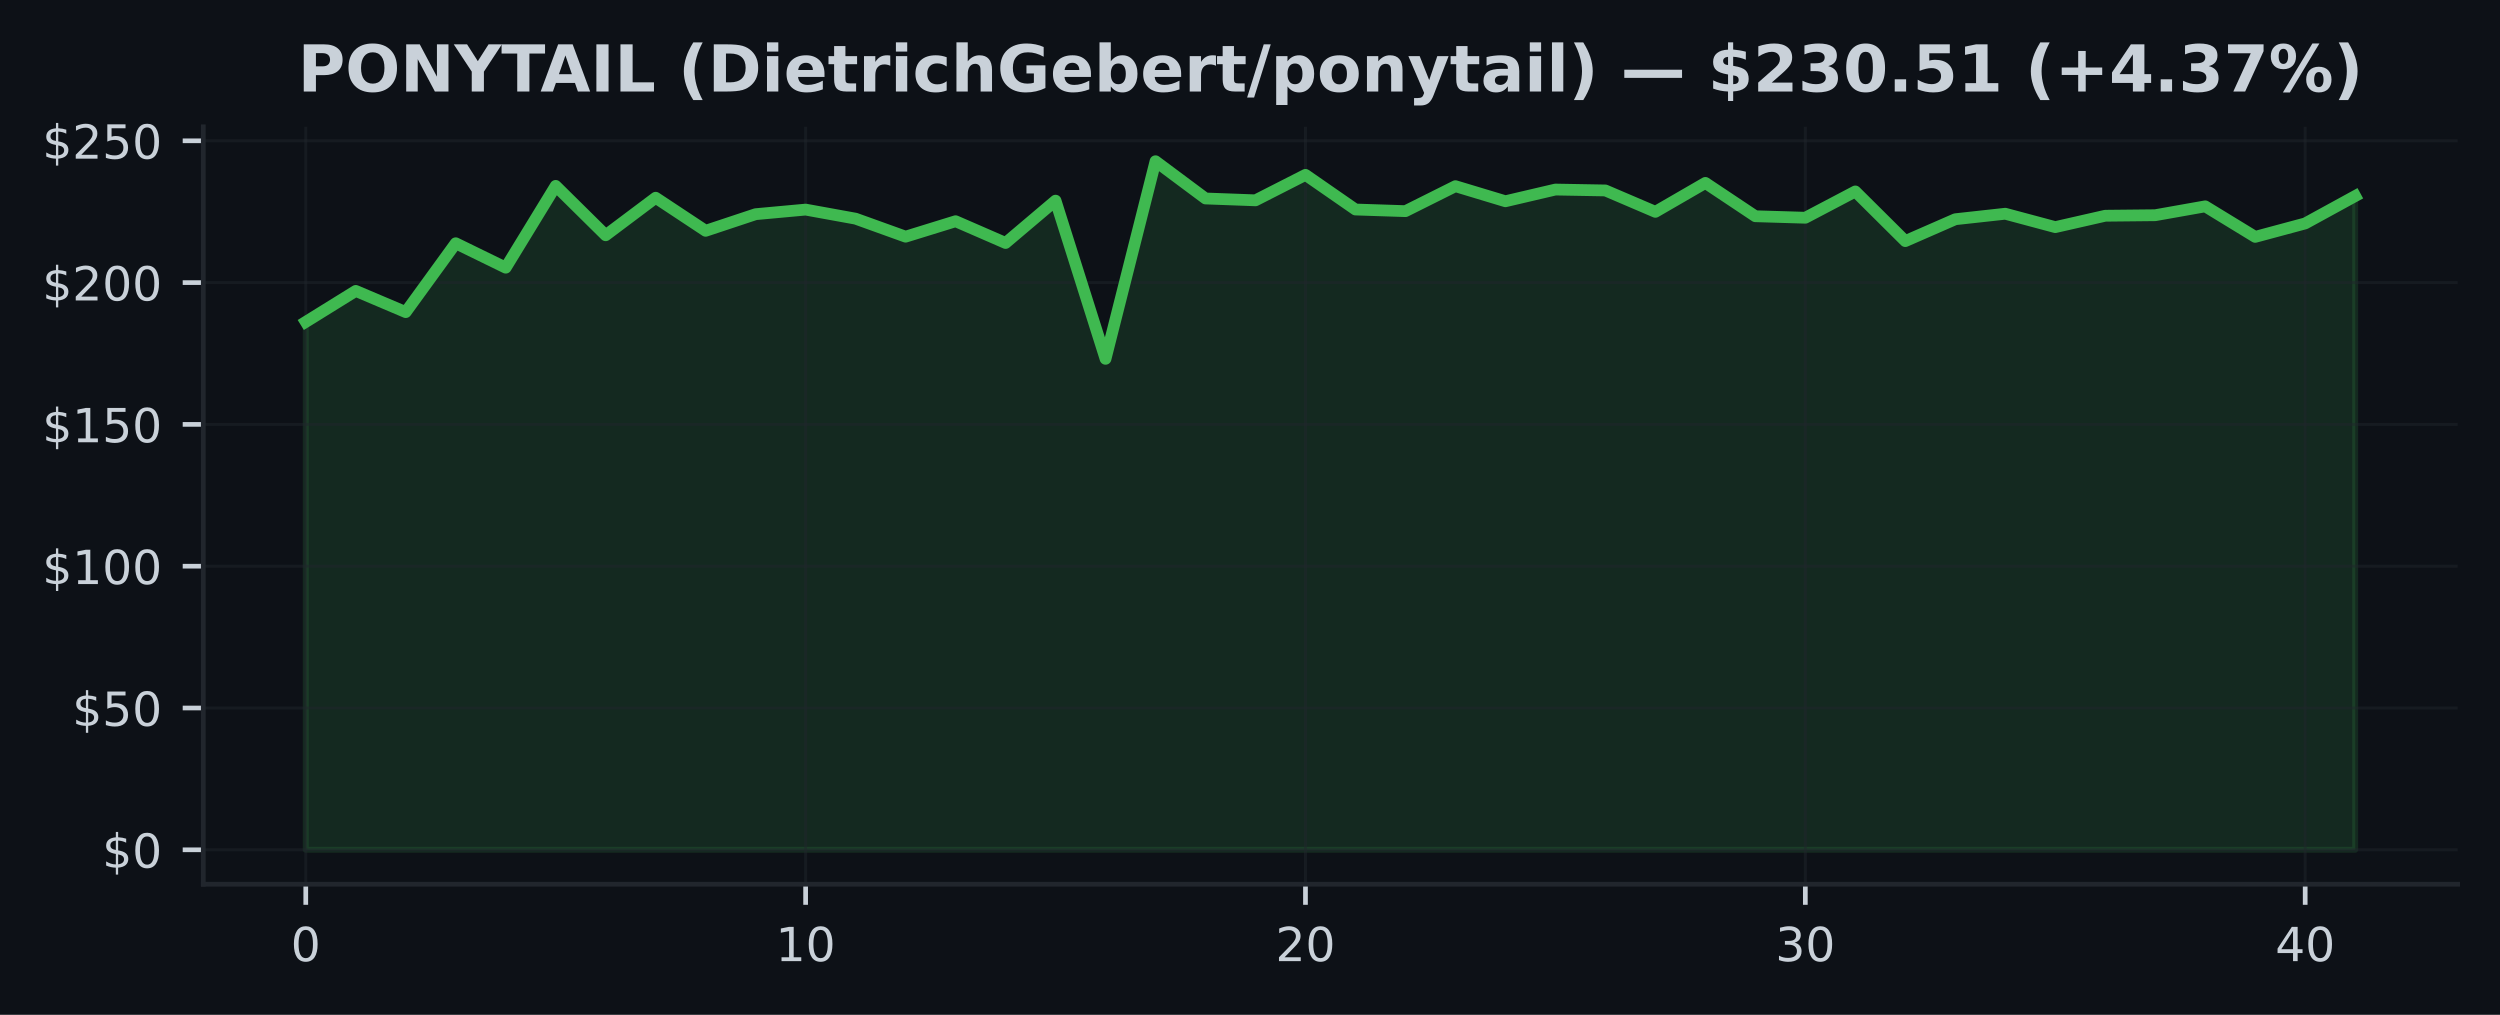
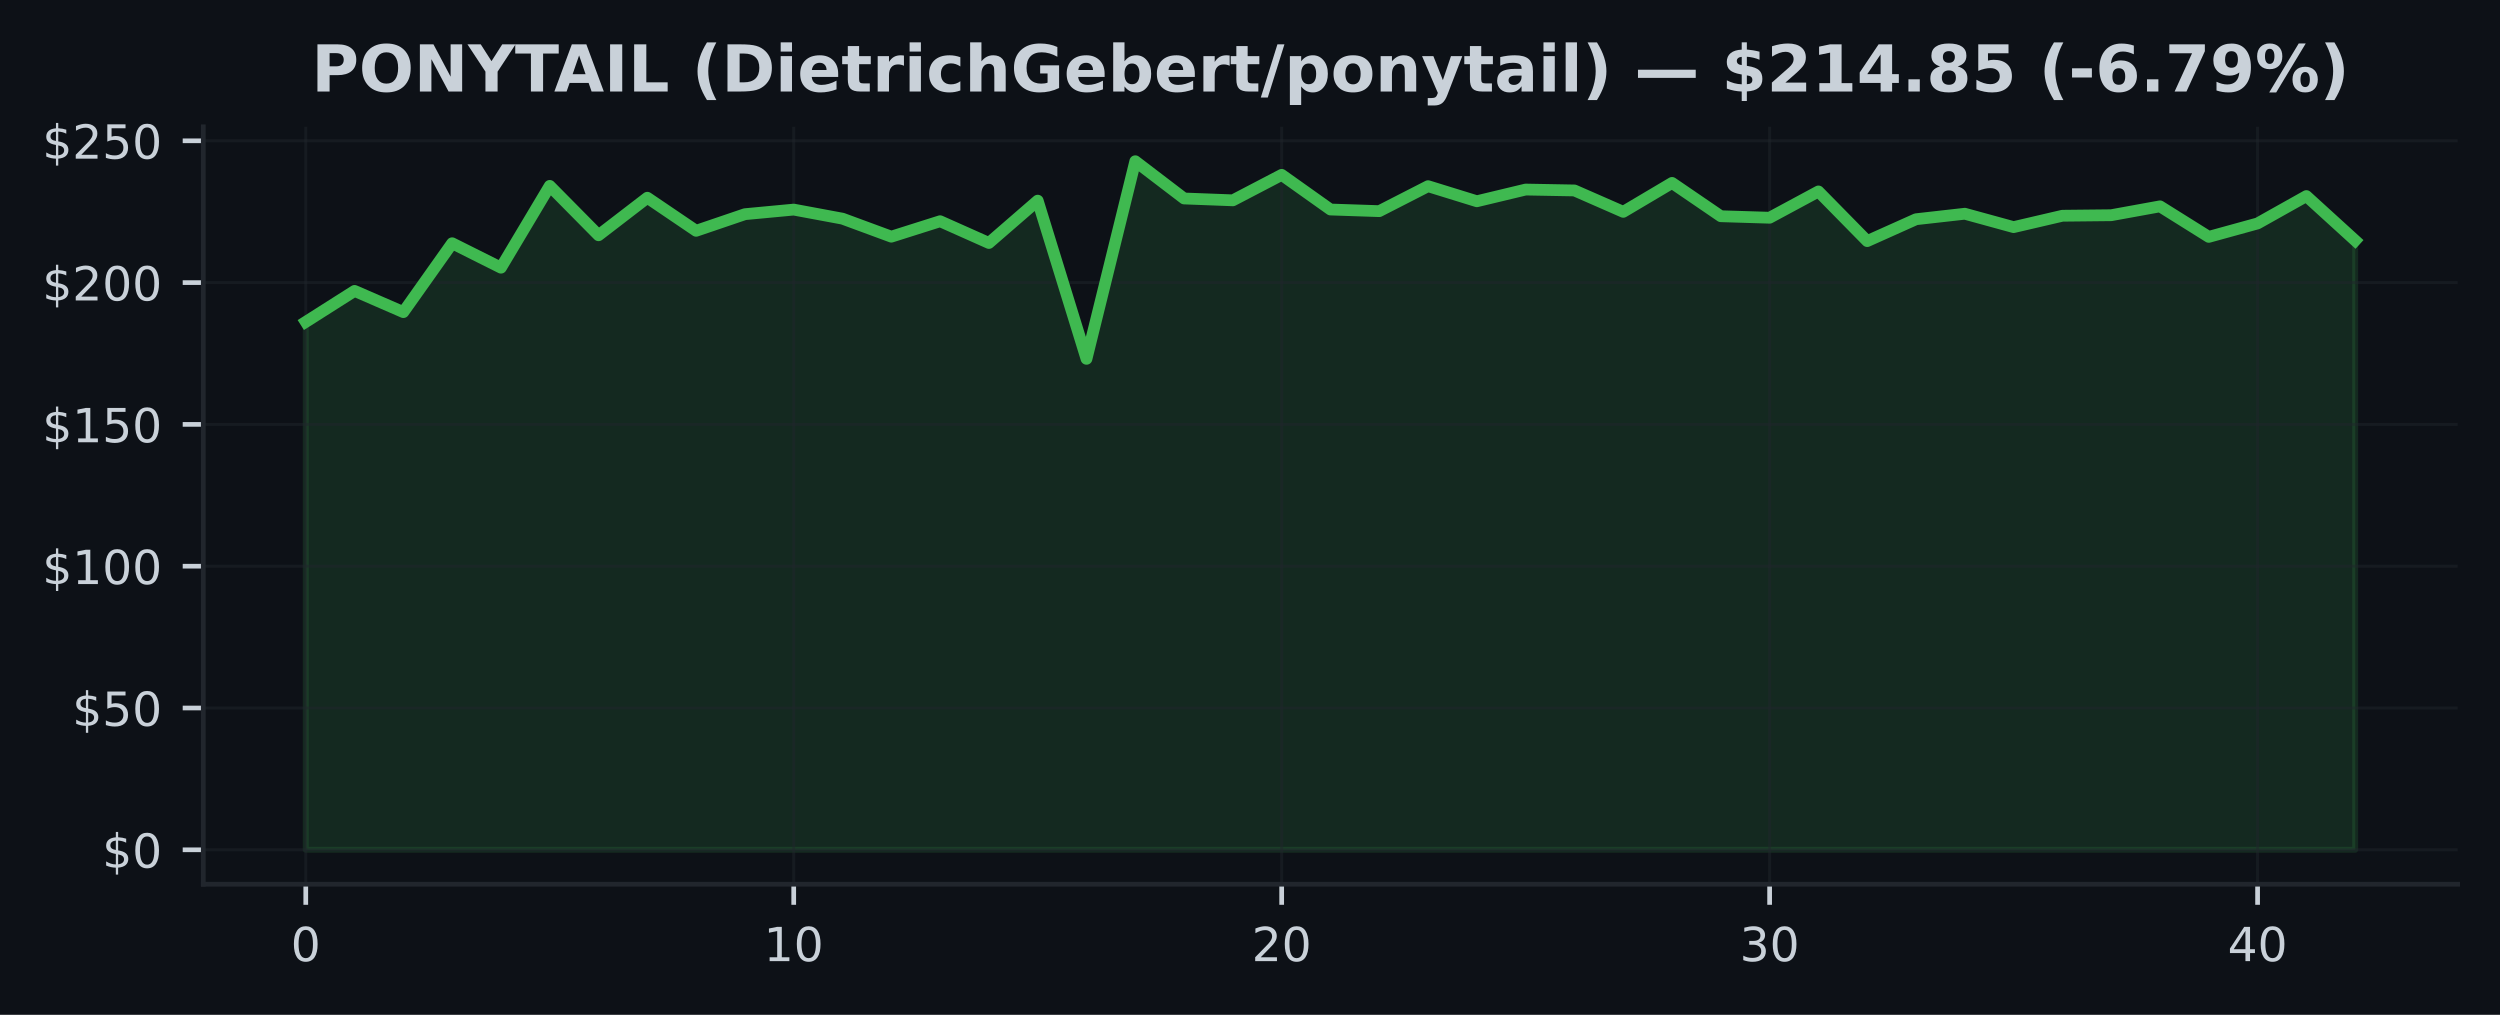
<svg xmlns="http://www.w3.org/2000/svg" xmlns:xlink="http://www.w3.org/1999/xlink" width="425pt" height="172.518pt" viewBox="0 0 425 172.518" version="1.1">
  <defs>
    <style type="text/css">*{stroke-linejoin: round; stroke-linecap: butt}</style>
  </defs>
  <g id="figure_1">
    <g id="patch_1">
      <path d="M 0 172.518  L 425 172.518  L 425 0  L 0 0  z " style="fill: #0d1117" />
    </g>
    <g id="axes_1">
      <g id="patch_2">
        <path d="M 34.56 150.318  L 417.8 150.318  L 417.8 21.558  L 34.56 21.558  z " style="fill: #0d1117" />
      </g>
      <g id="FillBetweenPolyCollection_1">
        <defs>
-           <path id="mcc1a557ec4" d="M 51.98 -28.053  L 51.98 -117.795  L 60.478 -123.065  L 68.975 -119.458  L 77.473 -131.164  L 85.97 -127.013  L 94.468 -140.918  L 102.965 -132.524  L 111.463 -138.902  L 119.96 -133.281  L 128.458 -136.106  L 136.956 -136.887  L 145.453 -135.344  L 153.951 -132.283  L 162.448 -134.91  L 170.946 -131.212  L 179.443 -138.406  L 187.941 -111.518  L 196.439 -145.107  L 204.936 -138.777  L 213.434 -138.464  L 221.931 -142.793  L 230.429 -136.902  L 238.926 -136.622  L 247.424 -140.869  L 255.921 -138.305  L 264.419 -140.296  L 272.917 -140.141  L 281.414 -136.506  L 289.912 -141.424  L 298.409 -135.759  L 306.907 -135.503  L 315.404 -139.973  L 323.902 -131.531  L 332.4 -135.248  L 340.897 -136.183  L 349.395 -133.908  L 357.892 -135.841  L 366.39 -135.932  L 374.887 -137.442  L 383.385 -132.249  L 391.882 -134.534  L 400.38 -139.187  L 400.38 -28.053  L 400.38 -28.053  L 391.882 -28.053  L 383.385 -28.053  L 374.887 -28.053  L 366.39 -28.053  L 357.892 -28.053  L 349.395 -28.053  L 340.897 -28.053  L 332.4 -28.053  L 323.902 -28.053  L 315.404 -28.053  L 306.907 -28.053  L 298.409 -28.053  L 289.912 -28.053  L 281.414 -28.053  L 272.917 -28.053  L 264.419 -28.053  L 255.921 -28.053  L 247.424 -28.053  L 238.926 -28.053  L 230.429 -28.053  L 221.931 -28.053  L 213.434 -28.053  L 204.936 -28.053  L 196.439 -28.053  L 187.941 -28.053  L 179.443 -28.053  L 170.946 -28.053  L 162.448 -28.053  L 153.951 -28.053  L 145.453 -28.053  L 136.956 -28.053  L 128.458 -28.053  L 119.96 -28.053  L 111.463 -28.053  L 102.965 -28.053  L 94.468 -28.053  L 85.97 -28.053  L 77.473 -28.053  L 68.975 -28.053  L 60.478 -28.053  L 51.98 -28.053  z " style="stroke: #3fb950; stroke-opacity: 0.15" />
+           <path id="m90082385dc" d="M 51.98 -28.053  L 51.98 -117.795  L 60.275 -123.065  L 68.57 -119.458  L 76.866 -131.164  L 85.161 -127.013  L 93.456 -140.918  L 101.751 -132.524  L 110.047 -138.902  L 118.342 -133.281  L 126.637 -136.106  L 134.932 -136.887  L 143.228 -135.344  L 151.523 -132.283  L 159.818 -134.91  L 168.113 -131.212  L 176.409 -138.406  L 184.704 -111.518  L 192.999 -145.107  L 201.294 -138.777  L 209.59 -138.464  L 217.885 -142.793  L 226.18 -136.902  L 234.475 -136.622  L 242.77 -140.869  L 251.066 -138.305  L 259.361 -140.296  L 267.656 -140.141  L 275.951 -136.506  L 284.247 -141.424  L 292.542 -135.759  L 300.837 -135.503  L 309.132 -139.973  L 317.428 -131.531  L 325.723 -135.248  L 334.018 -136.183  L 342.313 -133.908  L 350.609 -135.841  L 358.904 -135.932  L 367.199 -137.442  L 375.494 -132.249  L 383.79 -134.534  L 392.085 -139.187  L 400.38 -131.637  L 400.38 -28.053  L 400.38 -28.053  L 392.085 -28.053  L 383.79 -28.053  L 375.494 -28.053  L 367.199 -28.053  L 358.904 -28.053  L 350.609 -28.053  L 342.313 -28.053  L 334.018 -28.053  L 325.723 -28.053  L 317.428 -28.053  L 309.132 -28.053  L 300.837 -28.053  L 292.542 -28.053  L 284.247 -28.053  L 275.951 -28.053  L 267.656 -28.053  L 259.361 -28.053  L 251.066 -28.053  L 242.77 -28.053  L 234.475 -28.053  L 226.18 -28.053  L 217.885 -28.053  L 209.59 -28.053  L 201.294 -28.053  L 192.999 -28.053  L 184.704 -28.053  L 176.409 -28.053  L 168.113 -28.053  L 159.818 -28.053  L 151.523 -28.053  L 143.228 -28.053  L 134.932 -28.053  L 126.637 -28.053  L 118.342 -28.053  L 110.047 -28.053  L 101.751 -28.053  L 93.456 -28.053  L 85.161 -28.053  L 76.866 -28.053  L 68.57 -28.053  L 60.275 -28.053  L 51.98 -28.053  z " style="stroke: #3fb950; stroke-opacity: 0.15" />
        </defs>
-         <g clip-path="url(#p4d2ab3ad1b)">
-           <use xlink:href="#mcc1a557ec4" x="0" y="172.518" style="fill: #3fb950; fill-opacity: 0.15; stroke: #3fb950; stroke-opacity: 0.15" />
+         <g clip-path="url(#p31fa77dd01)">
+           <use xlink:href="#m90082385dc" x="0" y="172.518" style="fill: #3fb950; fill-opacity: 0.15; stroke: #3fb950; stroke-opacity: 0.15" />
        </g>
      </g>
      <g id="matplotlib.axis_1">
        <g id="xtick_1">
          <g id="line2d_1">
-             <path d="M 51.98 150.318  L 51.98 21.558  " clip-path="url(#p4d2ab3ad1b)" style="fill: none; stroke: #21262d; stroke-opacity: 0.5; stroke-width: 0.5; stroke-linecap: square" />
+             <path d="M 51.98 150.318  L 51.98 21.558  " clip-path="url(#p31fa77dd01)" style="fill: none; stroke: #21262d; stroke-opacity: 0.5; stroke-width: 0.5; stroke-linecap: square" />
          </g>
          <g id="line2d_2">
            <defs>
-               <path id="m8f5517e17f" d="M 0 0  L 0 3.5  " style="stroke: #c9d1d9; stroke-width: 0.8" />
+               <path id="mf8957feb94" d="M 0 0  L 0 3.5  " style="stroke: #c9d1d9; stroke-width: 0.8" />
            </defs>
            <g>
-               <use xlink:href="#m8f5517e17f" x="51.98" y="150.318" style="fill: #c9d1d9; stroke: #c9d1d9; stroke-width: 0.8" />
+               <use xlink:href="#mf8957feb94" x="51.98" y="150.318" style="fill: #c9d1d9; stroke: #c9d1d9; stroke-width: 0.8" />
            </g>
          </g>
          <g id="text_1">
            <g style="fill: #c9d1d9" transform="translate(49.435 163.3964) scale(0.08 -0.08)">
              <defs>
                <path id="DejaVuSans-13" d="M 2034 4250  Q 1547 4250 1301 3770  Q 1056 3291 1056 2328  Q 1056 1369 1301 889  Q 1547 409 2034 409  Q 2525 409 2770 889  Q 3016 1369 3016 2328  Q 3016 3291 2770 3770  Q 2525 4250 2034 4250  z M 2034 4750  Q 2819 4750 3233 4129  Q 3647 3509 3647 2328  Q 3647 1150 3233 529  Q 2819 -91 2034 -91  Q 1250 -91 836 529  Q 422 1150 422 2328  Q 422 3509 836 4129  Q 1250 4750 2034 4750  z " transform="scale(0.015625)" />
              </defs>
              <use xlink:href="#DejaVuSans-13" />
            </g>
          </g>
        </g>
        <g id="xtick_2">
          <g id="line2d_3">
-             <path d="M 136.956 150.318  L 136.956 21.558  " clip-path="url(#p4d2ab3ad1b)" style="fill: none; stroke: #21262d; stroke-opacity: 0.5; stroke-width: 0.5; stroke-linecap: square" />
+             <path d="M 134.932 150.318  L 134.932 21.558  " clip-path="url(#p31fa77dd01)" style="fill: none; stroke: #21262d; stroke-opacity: 0.5; stroke-width: 0.5; stroke-linecap: square" />
          </g>
          <g id="line2d_4">
            <g>
-               <use xlink:href="#m8f5517e17f" x="136.956" y="150.318" style="fill: #c9d1d9; stroke: #c9d1d9; stroke-width: 0.8" />
+               <use xlink:href="#mf8957feb94" x="134.932" y="150.318" style="fill: #c9d1d9; stroke: #c9d1d9; stroke-width: 0.8" />
            </g>
          </g>
          <g id="text_2">
-             <g style="fill: #c9d1d9" transform="translate(131.8656 163.3964) scale(0.08 -0.08)">
+             <g style="fill: #c9d1d9" transform="translate(129.8424 163.3964) scale(0.08 -0.08)">
              <defs>
                <path id="DejaVuSans-14" d="M 794 531  L 1825 531  L 1825 4091  L 703 3866  L 703 4441  L 1819 4666  L 2450 4666  L 2450 531  L 3481 531  L 3481 0  L 794 0  L 794 531  z " transform="scale(0.015625)" />
              </defs>
              <use xlink:href="#DejaVuSans-14" />
              <use xlink:href="#DejaVuSans-13" transform="translate(63.625 0)" />
            </g>
          </g>
        </g>
        <g id="xtick_3">
          <g id="line2d_5">
-             <path d="M 221.931 150.318  L 221.931 21.558  " clip-path="url(#p4d2ab3ad1b)" style="fill: none; stroke: #21262d; stroke-opacity: 0.5; stroke-width: 0.5; stroke-linecap: square" />
+             <path d="M 217.885 150.318  L 217.885 21.558  " clip-path="url(#p31fa77dd01)" style="fill: none; stroke: #21262d; stroke-opacity: 0.5; stroke-width: 0.5; stroke-linecap: square" />
          </g>
          <g id="line2d_6">
            <g>
-               <use xlink:href="#m8f5517e17f" x="221.931" y="150.318" style="fill: #c9d1d9; stroke: #c9d1d9; stroke-width: 0.8" />
+               <use xlink:href="#mf8957feb94" x="217.885" y="150.318" style="fill: #c9d1d9; stroke: #c9d1d9; stroke-width: 0.8" />
            </g>
          </g>
          <g id="text_3">
-             <g style="fill: #c9d1d9" transform="translate(216.8412 163.3964) scale(0.08 -0.08)">
+             <g style="fill: #c9d1d9" transform="translate(212.7948 163.3964) scale(0.08 -0.08)">
              <defs>
                <path id="DejaVuSans-15" d="M 1228 531  L 3431 531  L 3431 0  L 469 0  L 469 531  Q 828 903 1448 1529  Q 2069 2156 2228 2338  Q 2531 2678 2651 2914  Q 2772 3150 2772 3378  Q 2772 3750 2511 3984  Q 2250 4219 1831 4219  Q 1534 4219 1204 4116  Q 875 4013 500 3803  L 500 4441  Q 881 4594 1212 4672  Q 1544 4750 1819 4750  Q 2544 4750 2975 4387  Q 3406 4025 3406 3419  Q 3406 3131 3298 2873  Q 3191 2616 2906 2266  Q 2828 2175 2409 1742  Q 1991 1309 1228 531  z " transform="scale(0.015625)" />
              </defs>
              <use xlink:href="#DejaVuSans-15" />
              <use xlink:href="#DejaVuSans-13" transform="translate(63.625 0)" />
            </g>
          </g>
        </g>
        <g id="xtick_4">
          <g id="line2d_7">
-             <path d="M 306.907 150.318  L 306.907 21.558  " clip-path="url(#p4d2ab3ad1b)" style="fill: none; stroke: #21262d; stroke-opacity: 0.5; stroke-width: 0.5; stroke-linecap: square" />
+             <path d="M 300.837 150.318  L 300.837 21.558  " clip-path="url(#p31fa77dd01)" style="fill: none; stroke: #21262d; stroke-opacity: 0.5; stroke-width: 0.5; stroke-linecap: square" />
          </g>
          <g id="line2d_8">
            <g>
-               <use xlink:href="#m8f5517e17f" x="306.907" y="150.318" style="fill: #c9d1d9; stroke: #c9d1d9; stroke-width: 0.8" />
+               <use xlink:href="#mf8957feb94" x="300.837" y="150.318" style="fill: #c9d1d9; stroke: #c9d1d9; stroke-width: 0.8" />
            </g>
          </g>
          <g id="text_4">
-             <g style="fill: #c9d1d9" transform="translate(301.8168 163.3964) scale(0.08 -0.08)">
+             <g style="fill: #c9d1d9" transform="translate(295.7471 163.3964) scale(0.08 -0.08)">
              <defs>
                <path id="DejaVuSans-16" d="M 2597 2516  Q 3050 2419 3304 2112  Q 3559 1806 3559 1356  Q 3559 666 3084 287  Q 2609 -91 1734 -91  Q 1441 -91 1130 -33  Q 819 25 488 141  L 488 750  Q 750 597 1062 519  Q 1375 441 1716 441  Q 2309 441 2620 675  Q 2931 909 2931 1356  Q 2931 1769 2642 2001  Q 2353 2234 1838 2234  L 1294 2234  L 1294 2753  L 1863 2753  Q 2328 2753 2575 2939  Q 2822 3125 2822 3475  Q 2822 3834 2567 4026  Q 2313 4219 1838 4219  Q 1578 4219 1281 4162  Q 984 4106 628 3988  L 628 4550  Q 988 4650 1302 4700  Q 1616 4750 1894 4750  Q 2613 4750 3031 4423  Q 3450 4097 3450 3541  Q 3450 3153 3228 2886  Q 3006 2619 2597 2516  z " transform="scale(0.015625)" />
              </defs>
              <use xlink:href="#DejaVuSans-16" />
              <use xlink:href="#DejaVuSans-13" transform="translate(63.625 0)" />
            </g>
          </g>
        </g>
        <g id="xtick_5">
          <g id="line2d_9">
-             <path d="M 391.882 150.318  L 391.882 21.558  " clip-path="url(#p4d2ab3ad1b)" style="fill: none; stroke: #21262d; stroke-opacity: 0.5; stroke-width: 0.5; stroke-linecap: square" />
+             <path d="M 383.79 150.318  L 383.79 21.558  " clip-path="url(#p31fa77dd01)" style="fill: none; stroke: #21262d; stroke-opacity: 0.5; stroke-width: 0.5; stroke-linecap: square" />
          </g>
          <g id="line2d_10">
            <g>
-               <use xlink:href="#m8f5517e17f" x="391.882" y="150.318" style="fill: #c9d1d9; stroke: #c9d1d9; stroke-width: 0.8" />
+               <use xlink:href="#mf8957feb94" x="383.79" y="150.318" style="fill: #c9d1d9; stroke: #c9d1d9; stroke-width: 0.8" />
            </g>
          </g>
          <g id="text_5">
-             <g style="fill: #c9d1d9" transform="translate(386.7924 163.3964) scale(0.08 -0.08)">
+             <g style="fill: #c9d1d9" transform="translate(378.6995 163.3964) scale(0.08 -0.08)">
              <defs>
                <path id="DejaVuSans-17" d="M 2419 4116  L 825 1625  L 2419 1625  L 2419 4116  z M 2253 4666  L 3047 4666  L 3047 1625  L 3713 1625  L 3713 1100  L 3047 1100  L 3047 0  L 2419 0  L 2419 1100  L 313 1100  L 313 1709  L 2253 4666  z " transform="scale(0.015625)" />
              </defs>
              <use xlink:href="#DejaVuSans-17" />
              <use xlink:href="#DejaVuSans-13" transform="translate(63.625 0)" />
            </g>
          </g>
        </g>
      </g>
      <g id="matplotlib.axis_2">
        <g id="ytick_1">
          <g id="line2d_11">
-             <path d="M 34.56 144.466  L 417.8 144.466  " clip-path="url(#p4d2ab3ad1b)" style="fill: none; stroke: #21262d; stroke-opacity: 0.5; stroke-width: 0.5; stroke-linecap: square" />
+             <path d="M 34.56 144.466  L 417.8 144.466  " clip-path="url(#p31fa77dd01)" style="fill: none; stroke: #21262d; stroke-opacity: 0.5; stroke-width: 0.5; stroke-linecap: square" />
          </g>
          <g id="line2d_12">
            <defs>
-               <path id="m882b2dbb5e" d="M 0 0  L -3.5 0  " style="stroke: #c9d1d9; stroke-width: 0.8" />
+               <path id="m741a818e84" d="M 0 0  L -3.5 0  " style="stroke: #c9d1d9; stroke-width: 0.8" />
            </defs>
            <g>
-               <use xlink:href="#m882b2dbb5e" x="34.56" y="144.466" style="fill: #c9d1d9; stroke: #c9d1d9; stroke-width: 0.8" />
+               <use xlink:href="#m741a818e84" x="34.56" y="144.466" style="fill: #c9d1d9; stroke: #c9d1d9; stroke-width: 0.8" />
            </g>
          </g>
          <g id="text_6">
            <g style="fill: #c9d1d9" transform="translate(17.38 147.5049) scale(0.08 -0.08)">
              <defs>
                <path id="DejaVuSans-7" d="M 2163 -941  L 1850 -941  L 1847 0  Q 1519 6 1191 76  Q 863 147 531 288  L 531 850  Q 850 650 1176 548  Q 1503 447 1850 444  L 1850 1869  Q 1159 1981 845 2250  Q 531 2519 531 2988  Q 531 3497 872 3790  Q 1213 4084 1850 4128  L 1850 4863  L 2163 4863  L 2163 4138  Q 2453 4125 2725 4076  Q 2997 4028 3256 3944  L 3256 3397  Q 2997 3528 2723 3600  Q 2450 3672 2163 3684  L 2163 2350  Q 2872 2241 3206 1959  Q 3541 1678 3541 1191  Q 3541 663 3186 358  Q 2831 53 2163 6  L 2163 -941  z M 1850 2406  L 1850 3688  Q 1488 3647 1297 3481  Q 1106 3316 1106 3041  Q 1106 2772 1282 2622  Q 1459 2472 1850 2406  z M 2163 1806  L 2163 453  Q 2559 506 2761 678  Q 2963 850 2963 1131  Q 2963 1406 2770 1568  Q 2578 1731 2163 1806  z " transform="scale(0.015625)" />
              </defs>
              <use xlink:href="#DejaVuSans-7" />
              <use xlink:href="#DejaVuSans-13" transform="translate(63.625 0)" />
            </g>
          </g>
        </g>
        <g id="ytick_2">
          <g id="line2d_13">
-             <path d="M 34.56 120.359  L 417.8 120.359  " clip-path="url(#p4d2ab3ad1b)" style="fill: none; stroke: #21262d; stroke-opacity: 0.5; stroke-width: 0.5; stroke-linecap: square" />
+             <path d="M 34.56 120.359  L 417.8 120.359  " clip-path="url(#p31fa77dd01)" style="fill: none; stroke: #21262d; stroke-opacity: 0.5; stroke-width: 0.5; stroke-linecap: square" />
          </g>
          <g id="line2d_14">
            <g>
-               <use xlink:href="#m882b2dbb5e" x="34.56" y="120.359" style="fill: #c9d1d9; stroke: #c9d1d9; stroke-width: 0.8" />
+               <use xlink:href="#m741a818e84" x="34.56" y="120.359" style="fill: #c9d1d9; stroke: #c9d1d9; stroke-width: 0.8" />
            </g>
          </g>
          <g id="text_7">
            <g style="fill: #c9d1d9" transform="translate(12.29 123.3988) scale(0.08 -0.08)">
              <defs>
                <path id="DejaVuSans-18" d="M 691 4666  L 3169 4666  L 3169 4134  L 1269 4134  L 1269 2991  Q 1406 3038 1543 3061  Q 1681 3084 1819 3084  Q 2600 3084 3056 2656  Q 3513 2228 3513 1497  Q 3513 744 3044 326  Q 2575 -91 1722 -91  Q 1428 -91 1123 -41  Q 819 9 494 109  L 494 744  Q 775 591 1075 516  Q 1375 441 1709 441  Q 2250 441 2565 725  Q 2881 1009 2881 1497  Q 2881 1984 2565 2268  Q 2250 2553 1709 2553  Q 1456 2553 1204 2497  Q 953 2441 691 2322  L 691 4666  z " transform="scale(0.015625)" />
              </defs>
              <use xlink:href="#DejaVuSans-7" />
              <use xlink:href="#DejaVuSans-18" transform="translate(63.625 0)" />
              <use xlink:href="#DejaVuSans-13" transform="translate(127.25 0)" />
            </g>
          </g>
        </g>
        <g id="ytick_3">
          <g id="line2d_15">
-             <path d="M 34.56 96.253  L 417.8 96.253  " clip-path="url(#p4d2ab3ad1b)" style="fill: none; stroke: #21262d; stroke-opacity: 0.5; stroke-width: 0.5; stroke-linecap: square" />
+             <path d="M 34.56 96.253  L 417.8 96.253  " clip-path="url(#p31fa77dd01)" style="fill: none; stroke: #21262d; stroke-opacity: 0.5; stroke-width: 0.5; stroke-linecap: square" />
          </g>
          <g id="line2d_16">
            <g>
-               <use xlink:href="#m882b2dbb5e" x="34.56" y="96.253" style="fill: #c9d1d9; stroke: #c9d1d9; stroke-width: 0.8" />
+               <use xlink:href="#m741a818e84" x="34.56" y="96.253" style="fill: #c9d1d9; stroke: #c9d1d9; stroke-width: 0.8" />
            </g>
          </g>
          <g id="text_8">
            <g style="fill: #c9d1d9" transform="translate(7.2 99.29267) scale(0.08 -0.08)">
              <use xlink:href="#DejaVuSans-7" />
              <use xlink:href="#DejaVuSans-14" transform="translate(63.625 0)" />
              <use xlink:href="#DejaVuSans-13" transform="translate(127.25 0)" />
              <use xlink:href="#DejaVuSans-13" transform="translate(190.875 0)" />
            </g>
          </g>
        </g>
        <g id="ytick_4">
          <g id="line2d_17">
-             <path d="M 34.56 72.147  L 417.8 72.147  " clip-path="url(#p4d2ab3ad1b)" style="fill: none; stroke: #21262d; stroke-opacity: 0.5; stroke-width: 0.5; stroke-linecap: square" />
+             <path d="M 34.56 72.147  L 417.8 72.147  " clip-path="url(#p31fa77dd01)" style="fill: none; stroke: #21262d; stroke-opacity: 0.5; stroke-width: 0.5; stroke-linecap: square" />
          </g>
          <g id="line2d_18">
            <g>
-               <use xlink:href="#m882b2dbb5e" x="34.56" y="72.147" style="fill: #c9d1d9; stroke: #c9d1d9; stroke-width: 0.8" />
+               <use xlink:href="#m741a818e84" x="34.56" y="72.147" style="fill: #c9d1d9; stroke: #c9d1d9; stroke-width: 0.8" />
            </g>
          </g>
          <g id="text_9">
            <g style="fill: #c9d1d9" transform="translate(7.2 75.18654) scale(0.08 -0.08)">
              <use xlink:href="#DejaVuSans-7" />
              <use xlink:href="#DejaVuSans-14" transform="translate(63.625 0)" />
              <use xlink:href="#DejaVuSans-18" transform="translate(127.25 0)" />
              <use xlink:href="#DejaVuSans-13" transform="translate(190.875 0)" />
            </g>
          </g>
        </g>
        <g id="ytick_5">
          <g id="line2d_19">
-             <path d="M 34.56 48.041  L 417.8 48.041  " clip-path="url(#p4d2ab3ad1b)" style="fill: none; stroke: #21262d; stroke-opacity: 0.5; stroke-width: 0.5; stroke-linecap: square" />
+             <path d="M 34.56 48.041  L 417.8 48.041  " clip-path="url(#p31fa77dd01)" style="fill: none; stroke: #21262d; stroke-opacity: 0.5; stroke-width: 0.5; stroke-linecap: square" />
          </g>
          <g id="line2d_20">
            <g>
-               <use xlink:href="#m882b2dbb5e" x="34.56" y="48.041" style="fill: #c9d1d9; stroke: #c9d1d9; stroke-width: 0.8" />
+               <use xlink:href="#m741a818e84" x="34.56" y="48.041" style="fill: #c9d1d9; stroke: #c9d1d9; stroke-width: 0.8" />
            </g>
          </g>
          <g id="text_10">
            <g style="fill: #c9d1d9" transform="translate(7.2 51.08041) scale(0.08 -0.08)">
              <use xlink:href="#DejaVuSans-7" />
              <use xlink:href="#DejaVuSans-15" transform="translate(63.625 0)" />
              <use xlink:href="#DejaVuSans-13" transform="translate(127.25 0)" />
              <use xlink:href="#DejaVuSans-13" transform="translate(190.875 0)" />
            </g>
          </g>
        </g>
        <g id="ytick_6">
          <g id="line2d_21">
-             <path d="M 34.56 23.935  L 417.8 23.935  " clip-path="url(#p4d2ab3ad1b)" style="fill: none; stroke: #21262d; stroke-opacity: 0.5; stroke-width: 0.5; stroke-linecap: square" />
+             <path d="M 34.56 23.935  L 417.8 23.935  " clip-path="url(#p31fa77dd01)" style="fill: none; stroke: #21262d; stroke-opacity: 0.5; stroke-width: 0.5; stroke-linecap: square" />
          </g>
          <g id="line2d_22">
            <g>
-               <use xlink:href="#m882b2dbb5e" x="34.56" y="23.935" style="fill: #c9d1d9; stroke: #c9d1d9; stroke-width: 0.8" />
+               <use xlink:href="#m741a818e84" x="34.56" y="23.935" style="fill: #c9d1d9; stroke: #c9d1d9; stroke-width: 0.8" />
            </g>
          </g>
          <g id="text_11">
            <g style="fill: #c9d1d9" transform="translate(7.2 26.97428) scale(0.08 -0.08)">
              <use xlink:href="#DejaVuSans-7" />
              <use xlink:href="#DejaVuSans-15" transform="translate(63.625 0)" />
              <use xlink:href="#DejaVuSans-18" transform="translate(127.25 0)" />
              <use xlink:href="#DejaVuSans-13" transform="translate(190.875 0)" />
            </g>
          </g>
        </g>
      </g>
      <g id="line2d_23">
-         <path d="M 51.98 54.723  L 60.478 49.454  L 68.975 53.06  L 77.473 41.354  L 85.97 45.505  L 94.468 31.601  L 102.965 39.994  L 111.463 33.616  L 119.96 39.237  L 128.458 36.412  L 136.956 35.631  L 145.453 37.174  L 153.951 40.235  L 162.448 37.608  L 170.946 41.306  L 179.443 34.113  L 187.941 61  L 196.439 27.411  L 204.936 33.741  L 213.434 34.055  L 221.931 29.725  L 230.429 35.617  L 238.926 35.896  L 247.424 31.649  L 255.921 34.214  L 264.419 32.223  L 272.917 32.377  L 281.414 36.012  L 289.912 31.094  L 298.409 36.759  L 306.907 37.015  L 315.404 32.546  L 323.902 40.988  L 332.4 37.27  L 340.897 36.335  L 349.395 38.611  L 357.892 36.677  L 366.39 36.586  L 374.887 35.077  L 383.385 40.269  L 391.882 37.984  L 400.38 33.331  " clip-path="url(#p4d2ab3ad1b)" style="fill: none; stroke: #3fb950; stroke-width: 2; stroke-linecap: square" />
+         <path d="M 51.98 54.723  L 60.275 49.454  L 68.57 53.06  L 76.866 41.354  L 85.161 45.505  L 93.456 31.601  L 101.751 39.994  L 110.047 33.616  L 118.342 39.237  L 126.637 36.412  L 134.932 35.631  L 143.228 37.174  L 151.523 40.235  L 159.818 37.608  L 168.113 41.306  L 176.409 34.113  L 184.704 61  L 192.999 27.411  L 201.294 33.741  L 209.59 34.055  L 217.885 29.725  L 226.18 35.617  L 234.475 35.896  L 242.77 31.649  L 251.066 34.214  L 259.361 32.223  L 267.656 32.377  L 275.951 36.012  L 284.247 31.094  L 292.542 36.759  L 300.837 37.015  L 309.132 32.546  L 317.428 40.988  L 325.723 37.27  L 334.018 36.335  L 342.313 38.611  L 350.609 36.677  L 358.904 36.586  L 367.199 35.077  L 375.494 40.269  L 383.79 37.984  L 392.085 33.331  L 400.38 40.882  " clip-path="url(#p31fa77dd01)" style="fill: none; stroke: #3fb950; stroke-width: 2; stroke-linecap: square" />
      </g>
      <g id="patch_3">
        <path d="M 34.56 150.318  L 34.56 21.558  " style="fill: none; stroke: #21262d; stroke-width: 0.8; stroke-linejoin: miter; stroke-linecap: square" />
      </g>
      <g id="patch_4">
        <path d="M 34.56 150.318  L 417.8 150.318  " style="fill: none; stroke: #21262d; stroke-width: 0.8; stroke-linejoin: miter; stroke-linecap: square" />
      </g>
      <g id="text_12">
-         <g style="fill: #c9d1d9" transform="translate(50.62859 15.55828) scale(0.11 -0.11)">
+         <g style="fill: #c9d1d9" transform="translate(52.95492 15.55828) scale(0.11 -0.11)">
          <defs>
            <path id="DejaVuSans-Bold-33" d="M 588 4666  L 2584 4666  Q 3475 4666 3951 4270  Q 4428 3875 4428 3144  Q 4428 2409 3951 2014  Q 3475 1619 2584 1619  L 1791 1619  L 1791 0  L 588 0  L 588 4666  z M 1791 3794  L 1791 2491  L 2456 2491  Q 2806 2491 2997 2661  Q 3188 2831 3188 3144  Q 3188 3456 2997 3625  Q 2806 3794 2456 3794  L 1791 3794  z " transform="scale(0.015625)" />
            <path id="DejaVuSans-Bold-32" d="M 2719 3878  Q 2169 3878 1866 3472  Q 1563 3066 1563 2328  Q 1563 1594 1866 1187  Q 2169 781 2719 781  Q 3272 781 3575 1187  Q 3878 1594 3878 2328  Q 3878 3066 3575 3472  Q 3272 3878 2719 3878  z M 2719 4750  Q 3844 4750 4481 4106  Q 5119 3463 5119 2328  Q 5119 1197 4481 553  Q 3844 -91 2719 -91  Q 1597 -91 958 553  Q 319 1197 319 2328  Q 319 3463 958 4106  Q 1597 4750 2719 4750  z " transform="scale(0.015625)" />
            <path id="DejaVuSans-Bold-31" d="M 588 4666  L 1931 4666  L 3628 1466  L 3628 4666  L 4769 4666  L 4769 0  L 3425 0  L 1728 3200  L 1728 0  L 588 0  L 588 4666  z " transform="scale(0.015625)" />
            <path id="DejaVuSans-Bold-3c" d="M -63 4666  L 1253 4666  L 2316 3003  L 3378 4666  L 4697 4666  L 2919 1966  L 2919 0  L 1716 0  L 1716 1966  L -63 4666  z " transform="scale(0.015625)" />
            <path id="DejaVuSans-Bold-37" d="M 31 4666  L 4331 4666  L 4331 3756  L 2784 3756  L 2784 0  L 1581 0  L 1581 3756  L 31 3756  L 31 4666  z " transform="scale(0.015625)" />
            <path id="DejaVuSans-Bold-24" d="M 3419 850  L 1538 850  L 1241 0  L 31 0  L 1759 4666  L 3194 4666  L 4922 0  L 3713 0  L 3419 850  z M 1838 1716  L 3116 1716  L 2478 3572  L 1838 1716  z " transform="scale(0.015625)" />
            <path id="DejaVuSans-Bold-2c" d="M 588 4666  L 1791 4666  L 1791 0  L 588 0  L 588 4666  z " transform="scale(0.015625)" />
            <path id="DejaVuSans-Bold-2f" d="M 588 4666  L 1791 4666  L 1791 909  L 3903 909  L 3903 0  L 588 0  L 588 4666  z " transform="scale(0.015625)" />
            <path id="DejaVuSans-Bold-3" transform="scale(0.015625)" />
            <path id="DejaVuSans-Bold-b" d="M 2413 -844  L 1484 -844  Q 1006 -72 778 623  Q 550 1319 550 2003  Q 550 2688 779 3389  Q 1009 4091 1484 4856  L 2413 4856  Q 2013 4116 1813 3408  Q 1613 2700 1613 2009  Q 1613 1319 1811 609  Q 2009 -100 2413 -844  z " transform="scale(0.015625)" />
            <path id="DejaVuSans-Bold-27" d="M 1791 3756  L 1791 909  L 2222 909  Q 2959 909 3348 1275  Q 3738 1641 3738 2338  Q 3738 3031 3350 3393  Q 2963 3756 2222 3756  L 1791 3756  z M 588 4666  L 1856 4666  Q 2919 4666 3439 4514  Q 3959 4363 4331 4000  Q 4659 3684 4818 3271  Q 4978 2859 4978 2338  Q 4978 1809 4818 1395  Q 4659 981 4331 666  Q 3956 303 3431 151  Q 2906 0 1856 0  L 588 0  L 588 4666  z " transform="scale(0.015625)" />
            <path id="DejaVuSans-Bold-4c" d="M 538 3500  L 1656 3500  L 1656 0  L 538 0  L 538 3500  z M 538 4863  L 1656 4863  L 1656 3950  L 538 3950  L 538 4863  z " transform="scale(0.015625)" />
            <path id="DejaVuSans-Bold-48" d="M 4031 1759  L 4031 1441  L 1416 1441  Q 1456 1047 1700 850  Q 1944 653 2381 653  Q 2734 653 3104 758  Q 3475 863 3866 1075  L 3866 213  Q 3469 63 3072 -14  Q 2675 -91 2278 -91  Q 1328 -91 801 392  Q 275 875 275 1747  Q 275 2603 792 3093  Q 1309 3584 2216 3584  Q 3041 3584 3536 3087  Q 4031 2591 4031 1759  z M 2881 2131  Q 2881 2450 2695 2645  Q 2509 2841 2209 2841  Q 1884 2841 1681 2658  Q 1478 2475 1428 2131  L 2881 2131  z " transform="scale(0.015625)" />
            <path id="DejaVuSans-Bold-57" d="M 1759 4494  L 1759 3500  L 2913 3500  L 2913 2700  L 1759 2700  L 1759 1216  Q 1759 972 1856 886  Q 1953 800 2241 800  L 2816 800  L 2816 0  L 1856 0  Q 1194 0 917 276  Q 641 553 641 1216  L 641 2700  L 84 2700  L 84 3500  L 641 3500  L 641 4494  L 1759 4494  z " transform="scale(0.015625)" />
            <path id="DejaVuSans-Bold-55" d="M 3138 2547  Q 2991 2616 2845 2648  Q 2700 2681 2553 2681  Q 2122 2681 1889 2404  Q 1656 2128 1656 1613  L 1656 0  L 538 0  L 538 3500  L 1656 3500  L 1656 2925  Q 1872 3269 2151 3426  Q 2431 3584 2822 3584  Q 2878 3584 2943 3579  Q 3009 3575 3134 3559  L 3138 2547  z " transform="scale(0.015625)" />
            <path id="DejaVuSans-Bold-46" d="M 3366 3391  L 3366 2478  Q 3138 2634 2908 2709  Q 2678 2784 2431 2784  Q 1963 2784 1702 2511  Q 1441 2238 1441 1747  Q 1441 1256 1702 982  Q 1963 709 2431 709  Q 2694 709 2930 787  Q 3166 866 3366 1019  L 3366 103  Q 3103 6 2833 -42  Q 2563 -91 2291 -91  Q 1344 -91 809 395  Q 275 881 275 1747  Q 275 2613 809 3098  Q 1344 3584 2291 3584  Q 2566 3584 2833 3536  Q 3100 3488 3366 3391  z " transform="scale(0.015625)" />
            <path id="DejaVuSans-Bold-4b" d="M 4056 2131  L 4056 0  L 2931 0  L 2931 347  L 2931 1625  Q 2931 2084 2911 2256  Q 2891 2428 2841 2509  Q 2775 2619 2662 2680  Q 2550 2741 2406 2741  Q 2056 2741 1856 2470  Q 1656 2200 1656 1722  L 1656 0  L 538 0  L 538 4863  L 1656 4863  L 1656 2988  Q 1909 3294 2193 3439  Q 2478 3584 2822 3584  Q 3428 3584 3742 3212  Q 4056 2841 4056 2131  z " transform="scale(0.015625)" />
            <path id="DejaVuSans-Bold-2a" d="M 4781 347  Q 4331 128 3847 18  Q 3363 -91 2847 -91  Q 1681 -91 1000 561  Q 319 1213 319 2328  Q 319 3456 1012 4103  Q 1706 4750 2913 4750  Q 3378 4750 3804 4662  Q 4231 4575 4609 4403  L 4609 3438  Q 4219 3659 3833 3768  Q 3447 3878 3059 3878  Q 2341 3878 1952 3476  Q 1563 3075 1563 2328  Q 1563 1588 1938 1184  Q 2313 781 3003 781  Q 3191 781 3352 804  Q 3513 828 3641 878  L 3641 1784  L 2906 1784  L 2906 2591  L 4781 2591  L 4781 347  z " transform="scale(0.015625)" />
            <path id="DejaVuSans-Bold-45" d="M 2400 722  Q 2759 722 2948 984  Q 3138 1247 3138 1747  Q 3138 2247 2948 2509  Q 2759 2772 2400 2772  Q 2041 2772 1848 2508  Q 1656 2244 1656 1747  Q 1656 1250 1848 986  Q 2041 722 2400 722  z M 1656 2988  Q 1888 3294 2169 3439  Q 2450 3584 2816 3584  Q 3463 3584 3878 3070  Q 4294 2556 4294 1747  Q 4294 938 3878 423  Q 3463 -91 2816 -91  Q 2450 -91 2169 54  Q 1888 200 1656 506  L 1656 0  L 538 0  L 538 4863  L 1656 4863  L 1656 2988  z " transform="scale(0.015625)" />
            <path id="DejaVuSans-Bold-12" d="M 1644 4666  L 2338 4666  L 691 -594  L 0 -594  L 1644 4666  z " transform="scale(0.015625)" />
            <path id="DejaVuSans-Bold-53" d="M 1656 506  L 1656 -1331  L 538 -1331  L 538 3500  L 1656 3500  L 1656 2988  Q 1888 3294 2169 3439  Q 2450 3584 2816 3584  Q 3463 3584 3878 3070  Q 4294 2556 4294 1747  Q 4294 938 3878 423  Q 3463 -91 2816 -91  Q 2450 -91 2169 54  Q 1888 200 1656 506  z M 2400 2772  Q 2041 2772 1848 2508  Q 1656 2244 1656 1747  Q 1656 1250 1848 986  Q 2041 722 2400 722  Q 2759 722 2948 984  Q 3138 1247 3138 1747  Q 3138 2247 2948 2509  Q 2759 2772 2400 2772  z " transform="scale(0.015625)" />
            <path id="DejaVuSans-Bold-52" d="M 2203 2784  Q 1831 2784 1636 2517  Q 1441 2250 1441 1747  Q 1441 1244 1636 976  Q 1831 709 2203 709  Q 2569 709 2762 976  Q 2956 1244 2956 1747  Q 2956 2250 2762 2517  Q 2569 2784 2203 2784  z M 2203 3584  Q 3106 3584 3614 3096  Q 4122 2609 4122 1747  Q 4122 884 3614 396  Q 3106 -91 2203 -91  Q 1297 -91 786 396  Q 275 884 275 1747  Q 275 2609 786 3096  Q 1297 3584 2203 3584  z " transform="scale(0.015625)" />
            <path id="DejaVuSans-Bold-51" d="M 4056 2131  L 4056 0  L 2931 0  L 2931 347  L 2931 1631  Q 2931 2084 2911 2256  Q 2891 2428 2841 2509  Q 2775 2619 2662 2680  Q 2550 2741 2406 2741  Q 2056 2741 1856 2470  Q 1656 2200 1656 1722  L 1656 0  L 538 0  L 538 3500  L 1656 3500  L 1656 2988  Q 1909 3294 2193 3439  Q 2478 3584 2822 3584  Q 3428 3584 3742 3212  Q 4056 2841 4056 2131  z " transform="scale(0.015625)" />
            <path id="DejaVuSans-Bold-5c" d="M 78 3500  L 1197 3500  L 2138 1125  L 2938 3500  L 4056 3500  L 2584 -331  Q 2363 -916 2067 -1148  Q 1772 -1381 1288 -1381  L 641 -1381  L 641 -647  L 991 -647  Q 1275 -647 1404 -556  Q 1534 -466 1606 -231  L 1638 -134  L 78 3500  z " transform="scale(0.015625)" />
            <path id="DejaVuSans-Bold-44" d="M 2106 1575  Q 1756 1575 1579 1456  Q 1403 1338 1403 1106  Q 1403 894 1545 773  Q 1688 653 1941 653  Q 2256 653 2472 879  Q 2688 1106 2688 1447  L 2688 1575  L 2106 1575  z M 3816 1997  L 3816 0  L 2688 0  L 2688 519  Q 2463 200 2181 54  Q 1900 -91 1497 -91  Q 953 -91 614 226  Q 275 544 275 1050  Q 275 1666 698 1953  Q 1122 2241 2028 2241  L 2688 2241  L 2688 2328  Q 2688 2594 2478 2717  Q 2269 2841 1825 2841  Q 1466 2841 1156 2769  Q 847 2697 581 2553  L 581 3406  Q 941 3494 1303 3539  Q 1666 3584 2028 3584  Q 2975 3584 3395 3211  Q 3816 2838 3816 1997  z " transform="scale(0.015625)" />
            <path id="DejaVuSans-Bold-4f" d="M 538 4863  L 1656 4863  L 1656 0  L 538 0  L 538 4863  z " transform="scale(0.015625)" />
            <path id="DejaVuSans-Bold-c" d="M 513 -844  Q 913 -100 1113 609  Q 1313 1319 1313 2009  Q 1313 2700 1113 3408  Q 913 4116 513 4856  L 1441 4856  Q 1916 4091 2145 3389  Q 2375 2688 2375 2003  Q 2375 1319 2147 623  Q 1919 -72 1441 -844  L 513 -844  z " transform="scale(0.015625)" />
            <path id="DejaVuSans-Bold-af6" d="M 344 2156  L 6056 2156  L 6056 1350  L 344 1350  L 344 2156  z " transform="scale(0.015625)" />
            <path id="DejaVuSans-Bold-7" d="M 2484 -941  L 1978 -941  L 1975 0  Q 1584 16 1218 87  Q 853 159 506 288  L 506 1106  Q 866 922 1233 823  Q 1600 725 1978 713  L 1978 1684  L 1875 1703  Q 1128 1834 814 2115  Q 500 2397 500 2925  Q 500 3484 883 3798  Q 1266 4113 1975 4141  L 1978 4863  L 2484 4863  L 2484 4153  Q 2797 4128 3109 4075  Q 3422 4022 3738 3938  L 3738 3144  Q 3425 3275 3112 3348  Q 2800 3422 2484 3438  L 2484 2541  L 2584 2522  Q 3378 2397 3698 2105  Q 4019 1813 4019 1241  Q 4019 666 3637 358  Q 3256 50 2484 6  L 2484 -941  z M 1978 2613  L 1978 3428  Q 1756 3416 1623 3308  Q 1491 3200 1491 3034  Q 1491 2850 1612 2745  Q 1734 2641 1978 2613  z M 2484 1594  L 2484 725  Q 2756 728 2892 831  Q 3028 934 3028 1141  Q 3028 1353 2903 1458  Q 2778 1563 2484 1594  z " transform="scale(0.015625)" />
            <path id="DejaVuSans-Bold-15" d="M 1844 884  L 3897 884  L 3897 0  L 506 0  L 506 884  L 2209 2388  Q 2438 2594 2547 2791  Q 2656 2988 2656 3200  Q 2656 3528 2436 3728  Q 2216 3928 1850 3928  Q 1569 3928 1234 3808  Q 900 3688 519 3450  L 519 4475  Q 925 4609 1322 4679  Q 1719 4750 2100 4750  Q 2938 4750 3402 4381  Q 3866 4013 3866 3353  Q 3866 2972 3669 2642  Q 3472 2313 2841 1759  L 1844 884  z " transform="scale(0.015625)" />
-             <path id="DejaVuSans-Bold-16" d="M 2981 2516  Q 3453 2394 3698 2092  Q 3944 1791 3944 1325  Q 3944 631 3412 270  Q 2881 -91 1863 -91  Q 1503 -91 1142 -33  Q 781 25 428 141  L 428 1069  Q 766 900 1098 814  Q 1431 728 1753 728  Q 2231 728 2486 893  Q 2741 1059 2741 1369  Q 2741 1688 2480 1852  Q 2219 2016 1709 2016  L 1228 2016  L 1228 2791  L 1734 2791  Q 2188 2791 2409 2933  Q 2631 3075 2631 3366  Q 2631 3634 2415 3781  Q 2200 3928 1806 3928  Q 1516 3928 1219 3862  Q 922 3797 628 3669  L 628 4550  Q 984 4650 1334 4700  Q 1684 4750 2022 4750  Q 2931 4750 3382 4451  Q 3834 4153 3834 3553  Q 3834 3144 3618 2883  Q 3403 2622 2981 2516  z " transform="scale(0.015625)" />
-             <path id="DejaVuSans-Bold-13" d="M 2944 2338  Q 2944 3213 2780 3570  Q 2616 3928 2228 3928  Q 1841 3928 1675 3570  Q 1509 3213 1509 2338  Q 1509 1453 1675 1090  Q 1841 728 2228 728  Q 2613 728 2778 1090  Q 2944 1453 2944 2338  z M 4147 2328  Q 4147 1169 3647 539  Q 3147 -91 2228 -91  Q 1306 -91 806 539  Q 306 1169 306 2328  Q 306 3491 806 4120  Q 1306 4750 2228 4750  Q 3147 4750 3647 4120  Q 4147 3491 4147 2328  z " transform="scale(0.015625)" />
+             <path id="DejaVuSans-Bold-14" d="M 750 831  L 1813 831  L 1813 3847  L 722 3622  L 722 4441  L 1806 4666  L 2950 4666  L 2950 831  L 4013 831  L 4013 0  L 750 0  L 750 831  z " transform="scale(0.015625)" />
+             <path id="DejaVuSans-Bold-17" d="M 2356 3675  L 1038 1722  L 2356 1722  L 2356 3675  z M 2156 4666  L 3494 4666  L 3494 1722  L 4159 1722  L 4159 850  L 3494 850  L 3494 0  L 2356 0  L 2356 850  L 288 850  L 288 1881  L 2156 4666  z " transform="scale(0.015625)" />
            <path id="DejaVuSans-Bold-11" d="M 653 1209  L 1778 1209  L 1778 0  L 653 0  L 653 1209  z " transform="scale(0.015625)" />
+             <path id="DejaVuSans-Bold-1b" d="M 2228 2088  Q 1891 2088 1709 1903  Q 1528 1719 1528 1375  Q 1528 1031 1709 848  Q 1891 666 2228 666  Q 2563 666 2741 848  Q 2919 1031 2919 1375  Q 2919 1722 2741 1905  Q 2563 2088 2228 2088  z M 1350 2484  Q 925 2613 709 2878  Q 494 3144 494 3541  Q 494 4131 934 4440  Q 1375 4750 2228 4750  Q 3075 4750 3515 4442  Q 3956 4134 3956 3541  Q 3956 3144 3739 2878  Q 3522 2613 3097 2484  Q 3572 2353 3814 2058  Q 4056 1763 4056 1313  Q 4056 619 3595 264  Q 3134 -91 2228 -91  Q 1319 -91 855 264  Q 391 619 391 1313  Q 391 1763 633 2058  Q 875 2353 1350 2484  z M 1631 3419  Q 1631 3141 1786 2991  Q 1941 2841 2228 2841  Q 2509 2841 2662 2991  Q 2816 3141 2816 3419  Q 2816 3697 2662 3845  Q 2509 3994 2228 3994  Q 1941 3994 1786 3844  Q 1631 3694 1631 3419  z " transform="scale(0.015625)" />
            <path id="DejaVuSans-Bold-18" d="M 678 4666  L 3669 4666  L 3669 3781  L 1638 3781  L 1638 3059  Q 1775 3097 1914 3117  Q 2053 3138 2203 3138  Q 3056 3138 3531 2711  Q 4006 2284 4006 1522  Q 4006 766 3489 337  Q 2972 -91 2053 -91  Q 1656 -91 1267 -14  Q 878 63 494 219  L 494 1166  Q 875 947 1217 837  Q 1559 728 1863 728  Q 2300 728 2551 942  Q 2803 1156 2803 1522  Q 2803 1891 2551 2103  Q 2300 2316 1863 2316  Q 1603 2316 1309 2248  Q 1016 2181 678 2041  L 678 4666  z " transform="scale(0.015625)" />
-             <path id="DejaVuSans-Bold-14" d="M 750 831  L 1813 831  L 1813 3847  L 722 3622  L 722 4441  L 1806 4666  L 2950 4666  L 2950 831  L 4013 831  L 4013 0  L 750 0  L 750 831  z " transform="scale(0.015625)" />
-             <path id="DejaVuSans-Bold-e" d="M 3053 4013  L 3053 2375  L 4684 2375  L 4684 1638  L 3053 1638  L 3053 0  L 2309 0  L 2309 1638  L 678 1638  L 678 2375  L 2309 2375  L 2309 4013  L 3053 4013  z " transform="scale(0.015625)" />
-             <path id="DejaVuSans-Bold-17" d="M 2356 3675  L 1038 1722  L 2356 1722  L 2356 3675  z M 2156 4666  L 3494 4666  L 3494 1722  L 4159 1722  L 4159 850  L 3494 850  L 3494 0  L 2356 0  L 2356 850  L 288 850  L 288 1881  L 2156 4666  z " transform="scale(0.015625)" />
+             <path id="DejaVuSans-Bold-10" d="M 347 2297  L 2309 2297  L 2309 1388  L 347 1388  L 347 2297  z " transform="scale(0.015625)" />
+             <path id="DejaVuSans-Bold-19" d="M 2316 2303  Q 2000 2303 1842 2098  Q 1684 1894 1684 1484  Q 1684 1075 1842 870  Q 2000 666 2316 666  Q 2634 666 2792 870  Q 2950 1075 2950 1484  Q 2950 1894 2792 2098  Q 2634 2303 2316 2303  z M 3803 4544  L 3803 3681  Q 3506 3822 3243 3889  Q 2981 3956 2731 3956  Q 2194 3956 1894 3657  Q 1594 3359 1544 2772  Q 1750 2925 1990 3001  Q 2231 3078 2516 3078  Q 3231 3078 3670 2659  Q 4109 2241 4109 1563  Q 4109 813 3618 361  Q 3128 -91 2303 -91  Q 1394 -91 895 523  Q 397 1138 397 2266  Q 397 3422 980 4083  Q 1563 4744 2578 4744  Q 2900 4744 3203 4694  Q 3506 4644 3803 4544  z " transform="scale(0.015625)" />
            <path id="DejaVuSans-Bold-1a" d="M 428 4666  L 3944 4666  L 3944 3988  L 2125 0  L 953 0  L 2675 3781  L 428 3781  L 428 4666  z " transform="scale(0.015625)" />
+             <path id="DejaVuSans-Bold-1c" d="M 641 103  L 641 966  Q 928 831 1190 764  Q 1453 697 1709 697  Q 2247 697 2547 995  Q 2847 1294 2900 1881  Q 2688 1725 2447 1647  Q 2206 1569 1925 1569  Q 1209 1569 770 1986  Q 331 2403 331 3084  Q 331 3838 820 4291  Q 1309 4744 2131 4744  Q 3044 4744 3544 4128  Q 4044 3513 4044 2388  Q 4044 1231 3459 570  Q 2875 -91 1856 -91  Q 1528 -91 1228 -42  Q 928 6 641 103  z M 2125 2350  Q 2441 2350 2600 2554  Q 2759 2759 2759 3169  Q 2759 3575 2600 3781  Q 2441 3988 2125 3988  Q 1809 3988 1650 3781  Q 1491 3575 1491 3169  Q 1491 2759 1650 2554  Q 1809 2350 2125 2350  z " transform="scale(0.015625)" />
            <path id="DejaVuSans-Bold-8" d="M 4959 1925  Q 4738 1925 4616 1733  Q 4494 1541 4494 1184  Q 4494 825 4614 633  Q 4734 441 4959 441  Q 5184 441 5303 633  Q 5422 825 5422 1184  Q 5422 1541 5301 1733  Q 5181 1925 4959 1925  z M 4959 2450  Q 5541 2450 5875 2112  Q 6209 1775 6209 1184  Q 6209 594 5875 251  Q 5541 -91 4959 -91  Q 4378 -91 4042 251  Q 3706 594 3706 1184  Q 3706 1772 4042 2111  Q 4378 2450 4959 2450  z M 2094 -91  L 1403 -91  L 4319 4750  L 5013 4750  L 2094 -91  z M 1453 4750  Q 2034 4750 2367 4411  Q 2700 4072 2700 3481  Q 2700 2891 2367 2550  Q 2034 2209 1453 2209  Q 872 2209 539 2550  Q 206 2891 206 3481  Q 206 4072 539 4411  Q 872 4750 1453 4750  z M 1453 4225  Q 1228 4225 1106 4031  Q 984 3838 984 3481  Q 984 3122 1106 2926  Q 1228 2731 1453 2731  Q 1678 2731 1798 2926  Q 1919 3122 1919 3481  Q 1919 3838 1797 4031  Q 1675 4225 1453 4225  z " transform="scale(0.015625)" />
          </defs>
          <use xlink:href="#DejaVuSans-Bold-33" />
          <use xlink:href="#DejaVuSans-Bold-32" transform="translate(73.29688 0)" />
          <use xlink:href="#DejaVuSans-Bold-31" transform="translate(158.3125 0)" />
          <use xlink:href="#DejaVuSans-Bold-3c" transform="translate(242 0)" />
          <use xlink:href="#DejaVuSans-Bold-37" transform="translate(314.4062 0)" />
          <use xlink:href="#DejaVuSans-Bold-24" transform="translate(374.8594 0)" />
          <use xlink:href="#DejaVuSans-Bold-2c" transform="translate(452.25 0)" />
          <use xlink:href="#DejaVuSans-Bold-2f" transform="translate(489.4531 0)" />
          <use xlink:href="#DejaVuSans-Bold-3" transform="translate(553.1719 0)" />
          <use xlink:href="#DejaVuSans-Bold-b" transform="translate(587.9844 0)" />
          <use xlink:href="#DejaVuSans-Bold-27" transform="translate(633.6875 0)" />
          <use xlink:href="#DejaVuSans-Bold-4c" transform="translate(716.7031 0)" />
          <use xlink:href="#DejaVuSans-Bold-48" transform="translate(750.9844 0)" />
          <use xlink:href="#DejaVuSans-Bold-57" transform="translate(818.8125 0)" />
          <use xlink:href="#DejaVuSans-Bold-55" transform="translate(866.6094 0)" />
          <use xlink:href="#DejaVuSans-Bold-4c" transform="translate(915.9219 0)" />
          <use xlink:href="#DejaVuSans-Bold-46" transform="translate(950.2031 0)" />
          <use xlink:href="#DejaVuSans-Bold-4b" transform="translate(1009.484 0)" />
          <use xlink:href="#DejaVuSans-Bold-2a" transform="translate(1080.672 0)" />
          <use xlink:href="#DejaVuSans-Bold-48" transform="translate(1162.75 0)" />
          <use xlink:href="#DejaVuSans-Bold-45" transform="translate(1230.578 0)" />
          <use xlink:href="#DejaVuSans-Bold-48" transform="translate(1302.156 0)" />
          <use xlink:href="#DejaVuSans-Bold-55" transform="translate(1369.984 0)" />
          <use xlink:href="#DejaVuSans-Bold-57" transform="translate(1419.297 0)" />
          <use xlink:href="#DejaVuSans-Bold-12" transform="translate(1467.094 0)" />
          <use xlink:href="#DejaVuSans-Bold-53" transform="translate(1503.625 0)" />
          <use xlink:href="#DejaVuSans-Bold-52" transform="translate(1575.203 0)" />
          <use xlink:href="#DejaVuSans-Bold-51" transform="translate(1643.906 0)" />
          <use xlink:href="#DejaVuSans-Bold-5c" transform="translate(1715.094 0)" />
          <use xlink:href="#DejaVuSans-Bold-57" transform="translate(1780.281 0)" />
          <use xlink:href="#DejaVuSans-Bold-44" transform="translate(1828.078 0)" />
          <use xlink:href="#DejaVuSans-Bold-4c" transform="translate(1895.562 0)" />
          <use xlink:href="#DejaVuSans-Bold-4f" transform="translate(1929.844 0)" />
          <use xlink:href="#DejaVuSans-Bold-c" transform="translate(1964.125 0)" />
          <use xlink:href="#DejaVuSans-Bold-3" transform="translate(2009.828 0)" />
          <use xlink:href="#DejaVuSans-Bold-af6" transform="translate(2044.641 0)" />
          <use xlink:href="#DejaVuSans-Bold-3" transform="translate(2144.641 0)" />
          <use xlink:href="#DejaVuSans-Bold-7" transform="translate(2179.453 0)" />
          <use xlink:href="#DejaVuSans-Bold-15" transform="translate(2249.031 0)" />
-           <use xlink:href="#DejaVuSans-Bold-16" transform="translate(2318.609 0)" />
-           <use xlink:href="#DejaVuSans-Bold-13" transform="translate(2388.188 0)" />
+           <use xlink:href="#DejaVuSans-Bold-14" transform="translate(2318.609 0)" />
+           <use xlink:href="#DejaVuSans-Bold-17" transform="translate(2388.188 0)" />
          <use xlink:href="#DejaVuSans-Bold-11" transform="translate(2457.766 0)" />
-           <use xlink:href="#DejaVuSans-Bold-18" transform="translate(2495.75 0)" />
-           <use xlink:href="#DejaVuSans-Bold-14" transform="translate(2565.328 0)" />
+           <use xlink:href="#DejaVuSans-Bold-1b" transform="translate(2495.75 0)" />
+           <use xlink:href="#DejaVuSans-Bold-18" transform="translate(2565.328 0)" />
          <use xlink:href="#DejaVuSans-Bold-3" transform="translate(2634.906 0)" />
          <use xlink:href="#DejaVuSans-Bold-b" transform="translate(2669.719 0)" />
-           <use xlink:href="#DejaVuSans-Bold-e" transform="translate(2715.422 0)" />
-           <use xlink:href="#DejaVuSans-Bold-17" transform="translate(2799.219 0)" />
-           <use xlink:href="#DejaVuSans-Bold-11" transform="translate(2868.797 0)" />
-           <use xlink:href="#DejaVuSans-Bold-16" transform="translate(2906.781 0)" />
-           <use xlink:href="#DejaVuSans-Bold-1a" transform="translate(2976.359 0)" />
-           <use xlink:href="#DejaVuSans-Bold-8" transform="translate(3045.938 0)" />
-           <use xlink:href="#DejaVuSans-Bold-c" transform="translate(3146.141 0)" />
+           <use xlink:href="#DejaVuSans-Bold-10" transform="translate(2715.422 0)" />
+           <use xlink:href="#DejaVuSans-Bold-19" transform="translate(2756.922 0)" />
+           <use xlink:href="#DejaVuSans-Bold-11" transform="translate(2826.5 0)" />
+           <use xlink:href="#DejaVuSans-Bold-1a" transform="translate(2864.484 0)" />
+           <use xlink:href="#DejaVuSans-Bold-1c" transform="translate(2934.062 0)" />
+           <use xlink:href="#DejaVuSans-Bold-8" transform="translate(3003.641 0)" />
+           <use xlink:href="#DejaVuSans-Bold-c" transform="translate(3103.844 0)" />
        </g>
      </g>
    </g>
  </g>
  <defs>
-     <clipPath id="p4d2ab3ad1b">
+     <clipPath id="p31fa77dd01">
      <rect x="34.56" y="21.558" width="383.24" height="128.76" />
    </clipPath>
  </defs>
</svg>
